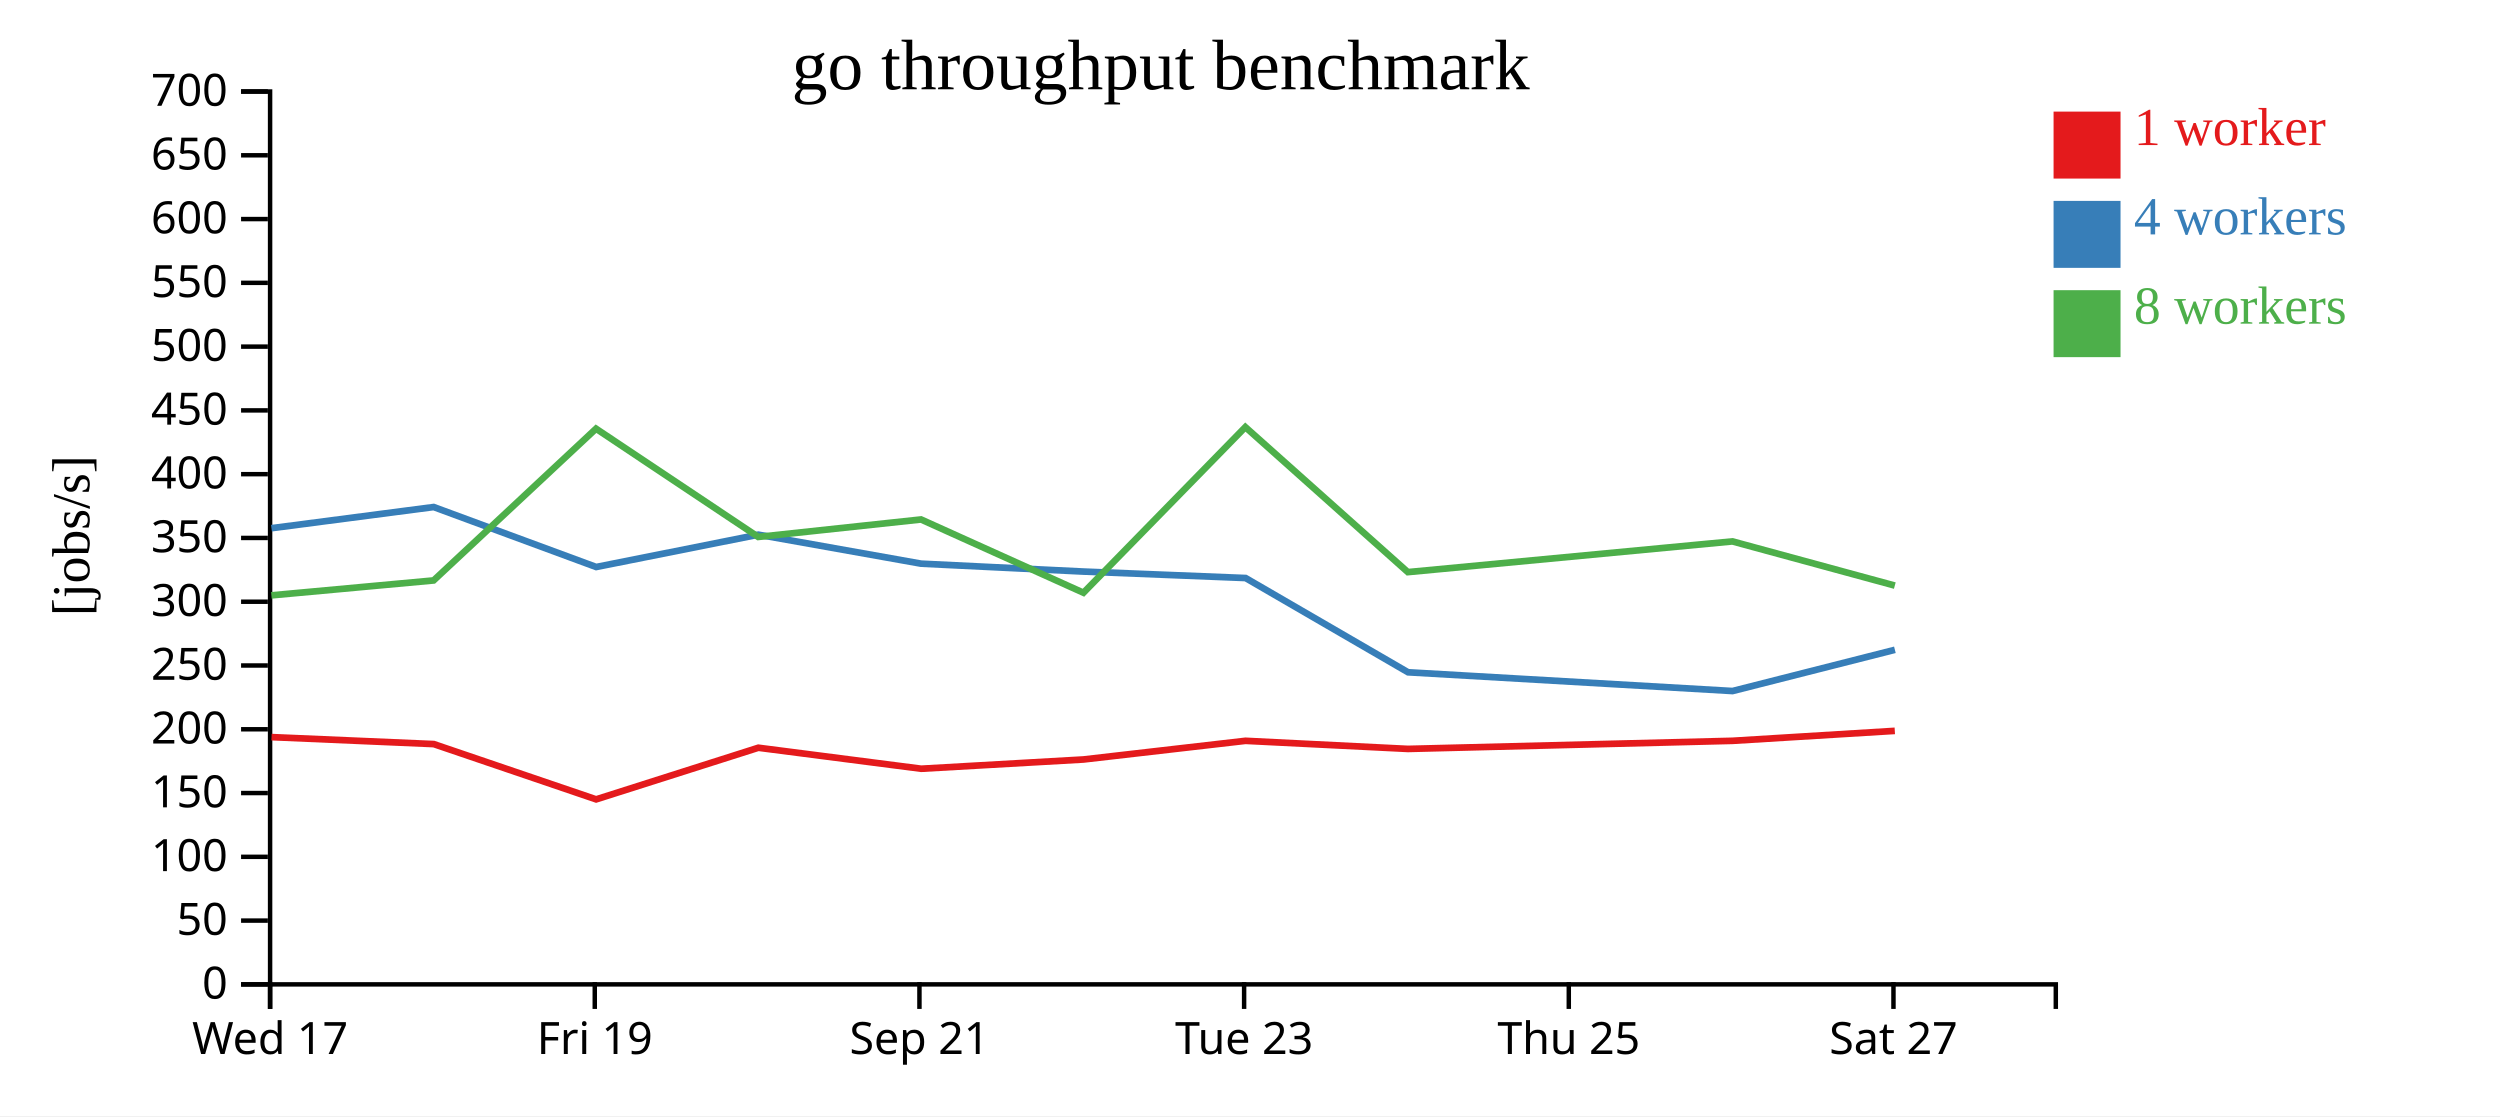
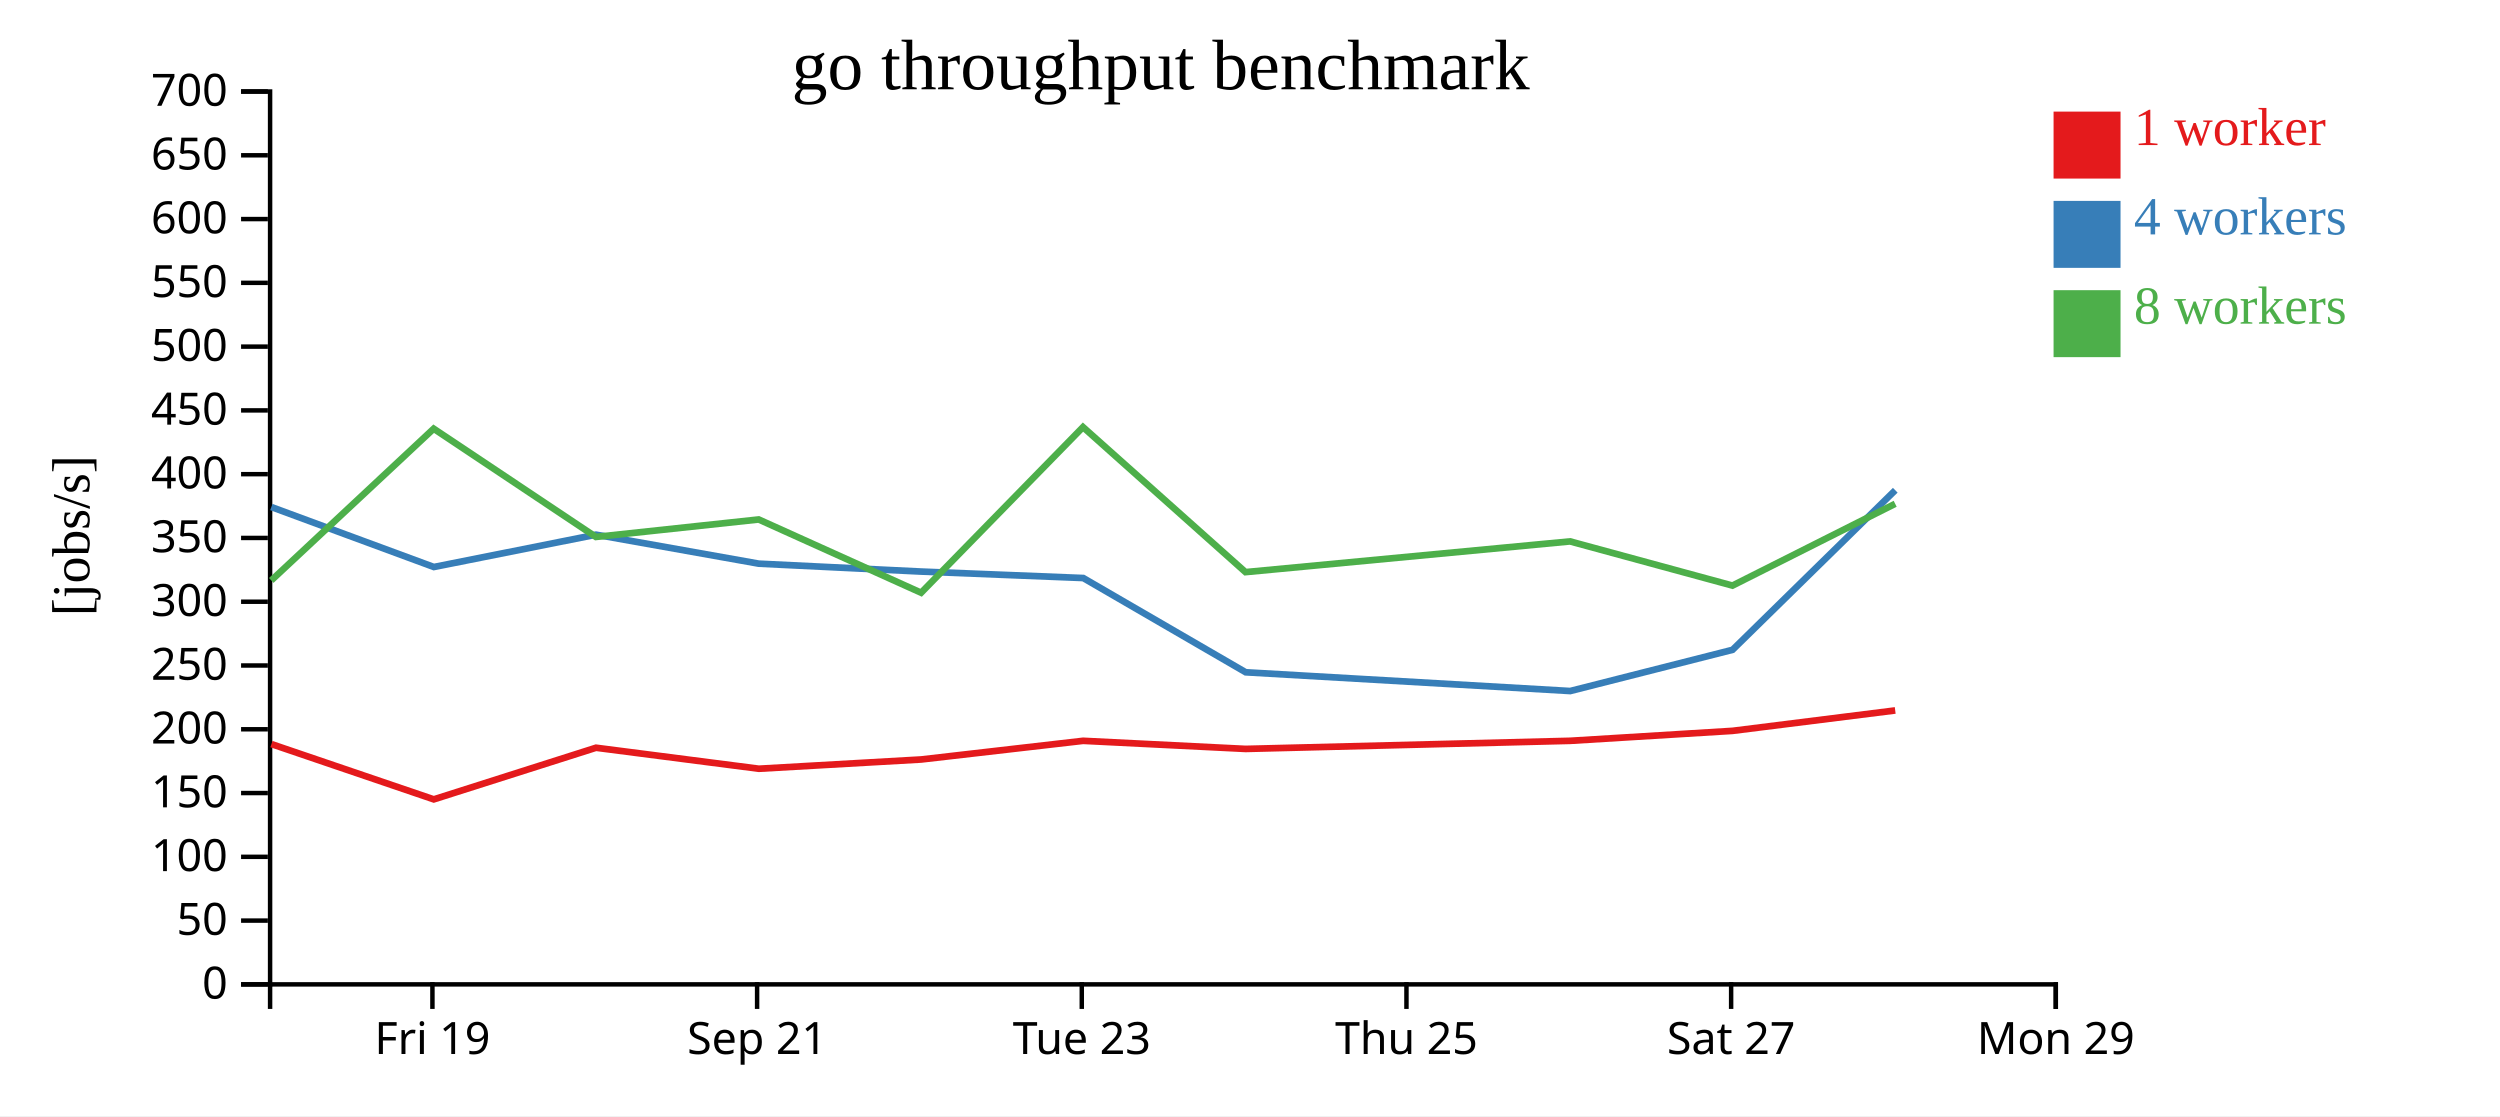
<svg xmlns="http://www.w3.org/2000/svg" width="560" height="250">
  <rect width="100%" height="100%" fill="white" />
  <g transform="translate(60,20)">
    <g transform="translate(0,200)" fill="none" font-size="10" font-family="sans-serif" text-anchor="middle">
      <path class="domain" stroke="currentColor" d="M0.5,6V0.5H400.5V6" />
-       <g class="tick" opacity="1" transform="translate(0.5,0)">
-         <line stroke="currentColor" y2="6" />
-         <text fill="currentColor" y="9" dy="0.71em">Wed 17</text>
-       </g>
-       <g class="tick" opacity="1" transform="translate(73.22727,0)">
+       <g class="tick" opacity="1" transform="translate(36.86364,0)">
        <line stroke="currentColor" y2="6" />
        <text fill="currentColor" y="9" dy="0.71em">Fri 19</text>
      </g>
-       <g class="tick" opacity="1" transform="translate(145.9545,0)">
+       <g class="tick" opacity="1" transform="translate(109.5909,0)">
        <line stroke="currentColor" y2="6" />
        <text fill="currentColor" y="9" dy="0.71em">Sep 21</text>
      </g>
-       <g class="tick" opacity="1" transform="translate(218.6818,0)">
+       <g class="tick" opacity="1" transform="translate(182.3182,0)">
        <line stroke="currentColor" y2="6" />
        <text fill="currentColor" y="9" dy="0.71em">Tue 23</text>
      </g>
-       <g class="tick" opacity="1" transform="translate(291.4091,0)">
+       <g class="tick" opacity="1" transform="translate(255.0455,0)">
        <line stroke="currentColor" y2="6" />
        <text fill="currentColor" y="9" dy="0.71em">Thu 25</text>
      </g>
-       <g class="tick" opacity="1" transform="translate(364.1364,0)">
+       <g class="tick" opacity="1" transform="translate(327.7727,0)">
        <line stroke="currentColor" y2="6" />
        <text fill="currentColor" y="9" dy="0.71em">Sat 27</text>
+       </g>
+       <g class="tick" opacity="1" transform="translate(400.5,0)">
+         <line stroke="currentColor" y2="6" />
+         <text fill="currentColor" y="9" dy="0.71em">Mon 29</text>
      </g>
    </g>
    <g fill="none" font-size="10" font-family="sans-serif" text-anchor="end">
      <path class="domain" stroke="currentColor" d="M-6,200.5H0.5V0.5H-6" />
      <g class="tick" opacity="1" transform="translate(0,200.5)">
        <line stroke="currentColor" x2="-6" />
        <text fill="currentColor" x="-9" dy="0.32em">0</text>
      </g>
      <g class="tick" opacity="1" transform="translate(0,186.2143)">
        <line stroke="currentColor" x2="-6" />
        <text fill="currentColor" x="-9" dy="0.32em">50</text>
      </g>
      <g class="tick" opacity="1" transform="translate(0,171.9286)">
        <line stroke="currentColor" x2="-6" />
        <text fill="currentColor" x="-9" dy="0.32em">100</text>
      </g>
      <g class="tick" opacity="1" transform="translate(0,157.6429)">
        <line stroke="currentColor" x2="-6" />
        <text fill="currentColor" x="-9" dy="0.32em">150</text>
      </g>
      <g class="tick" opacity="1" transform="translate(0,143.3571)">
        <line stroke="currentColor" x2="-6" />
        <text fill="currentColor" x="-9" dy="0.32em">200</text>
      </g>
      <g class="tick" opacity="1" transform="translate(0,129.0714)">
        <line stroke="currentColor" x2="-6" />
        <text fill="currentColor" x="-9" dy="0.32em">250</text>
      </g>
      <g class="tick" opacity="1" transform="translate(0,114.7857)">
        <line stroke="currentColor" x2="-6" />
        <text fill="currentColor" x="-9" dy="0.32em">300</text>
      </g>
      <g class="tick" opacity="1" transform="translate(0,100.5)">
        <line stroke="currentColor" x2="-6" />
        <text fill="currentColor" x="-9" dy="0.32em">350</text>
      </g>
      <g class="tick" opacity="1" transform="translate(0,86.21429)">
        <line stroke="currentColor" x2="-6" />
        <text fill="currentColor" x="-9" dy="0.32em">400</text>
      </g>
      <g class="tick" opacity="1" transform="translate(0,71.92857)">
        <line stroke="currentColor" x2="-6" />
        <text fill="currentColor" x="-9" dy="0.32em">450</text>
      </g>
      <g class="tick" opacity="1" transform="translate(0,57.64286)">
        <line stroke="currentColor" x2="-6" />
        <text fill="currentColor" x="-9" dy="0.32em">500</text>
      </g>
      <g class="tick" opacity="1" transform="translate(0,43.35714)">
        <line stroke="currentColor" x2="-6" />
        <text fill="currentColor" x="-9" dy="0.32em">550</text>
      </g>
      <g class="tick" opacity="1" transform="translate(0,29.07143)">
        <line stroke="currentColor" x2="-6" />
        <text fill="currentColor" x="-9" dy="0.32em">600</text>
      </g>
      <g class="tick" opacity="1" transform="translate(0,14.78571)">
        <line stroke="currentColor" x2="-6" />
        <text fill="currentColor" x="-9" dy="0.32em">650</text>
      </g>
      <g class="tick" opacity="1" transform="translate(0,0.5)">
        <line stroke="currentColor" x2="-6" />
        <text fill="currentColor" x="-9" dy="0.32em">700</text>
      </g>
    </g>
    <text text-anchor="middle" style="font-size: 12px" transform="rotate(-90)" y="-40" x="-100">[jobs/s]</text>
    <text text-anchor="middle" style="font-size: 16px" y="0" x="200">go throughput benchmark</text>
-     <path class="line" fill="none" stroke="#e41a1c" stroke-width="1.5" d="M0.823,145.113L37.16,146.675L73.533,159.058L109.873,147.493L146.348,152.198L182.7,150.124L218.989,145.944L255.381,147.757L328.075,145.944L364.436,143.713" />
-     <path class="line" fill="none" stroke="#377eb8" stroke-width="1.5" d="M0.809,98.316L37.141,93.576L73.546,107.009L109.861,99.767L146.321,106.262L182.701,108.032L219.011,109.479L255.402,130.59L328.09,134.791L364.457,125.556" />
-     <path class="line" fill="none" stroke="#4daf4a" stroke-width="1.5" d="M0.792,113.359L37.128,110.016L73.508,76.028L109.844,100.274L146.311,96.361L182.693,112.772L218.957,75.668L255.358,108.155L328.059,101.274L364.438,111.172" />
+     <path class="line" fill="none" stroke="#e41a1c" stroke-width="1.5" d="M0.797,146.675L37.169,159.058L73.509,147.493L109.984,152.198L146.337,150.124L182.625,145.944L219.018,147.757L291.712,145.944L328.073,143.713L364.527,139.139" />
+     <path class="line" fill="none" stroke="#377eb8" stroke-width="1.5" d="M0.778,93.576L37.183,107.009L73.497,99.767L109.957,106.262L146.337,108.032L182.648,109.479L219.038,130.59L291.726,134.791L328.094,125.556L364.54,89.813" />
+     <path class="line" fill="none" stroke="#4daf4a" stroke-width="1.5" d="M0.764,110.016L37.144,76.028L73.48,100.274L109.947,96.361L146.329,112.772L182.593,75.668L218.994,108.155L291.695,101.274L328.074,111.172L364.519,92.844" />
    <rect class="dot" x="400" y="5" width="15" height="15" style="fill: #e41a1c;" />
    <rect class="dot" x="400" y="25" width="15" height="15" style="fill: #377eb8;" />
    <rect class="dot" x="400" y="45" width="15" height="15" style="fill: #4daf4a;" />
    <text class="label" x="418" y="12.5" style="fill: #e41a1c; alignment-baseline: middle;" text-anchor="left">1 worker</text>
    <text class="label" x="418" y="32.5" style="fill: #377eb8; alignment-baseline: middle;" text-anchor="left">4 workers</text>
    <text class="label" x="418" y="52.5" style="fill: #4daf4a; alignment-baseline: middle;" text-anchor="left">8 workers</text>
  </g>
</svg>
